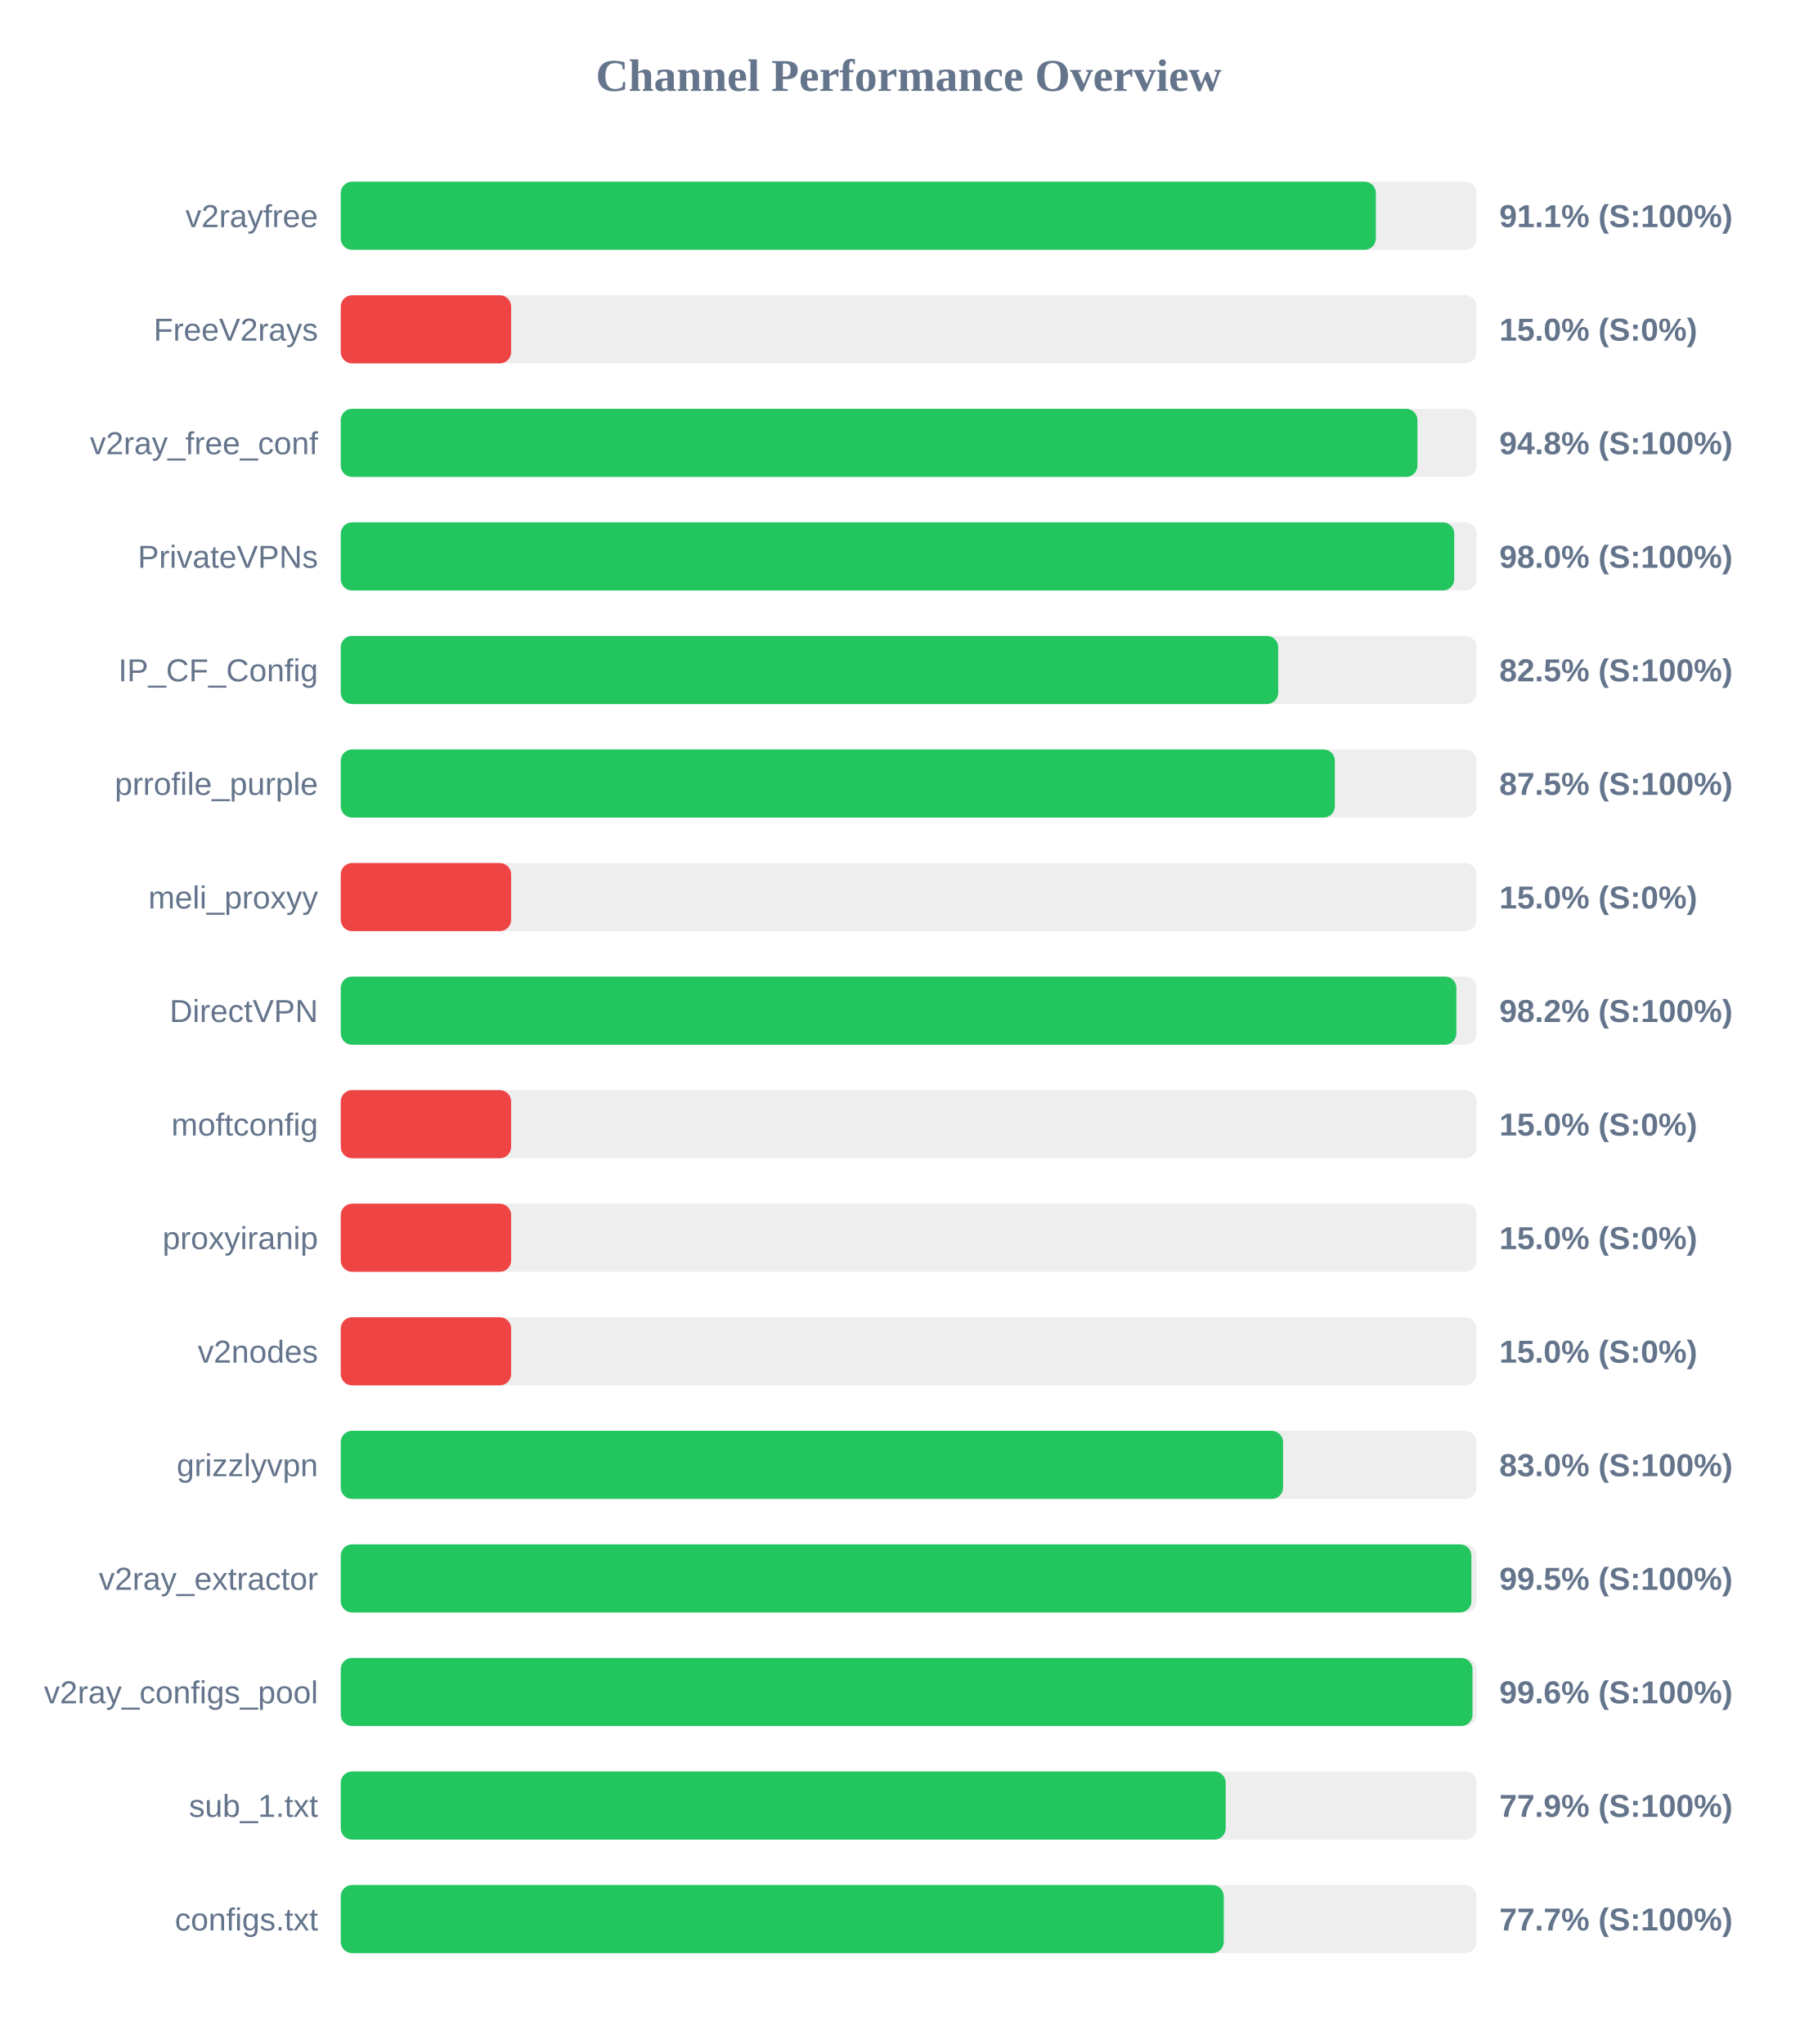
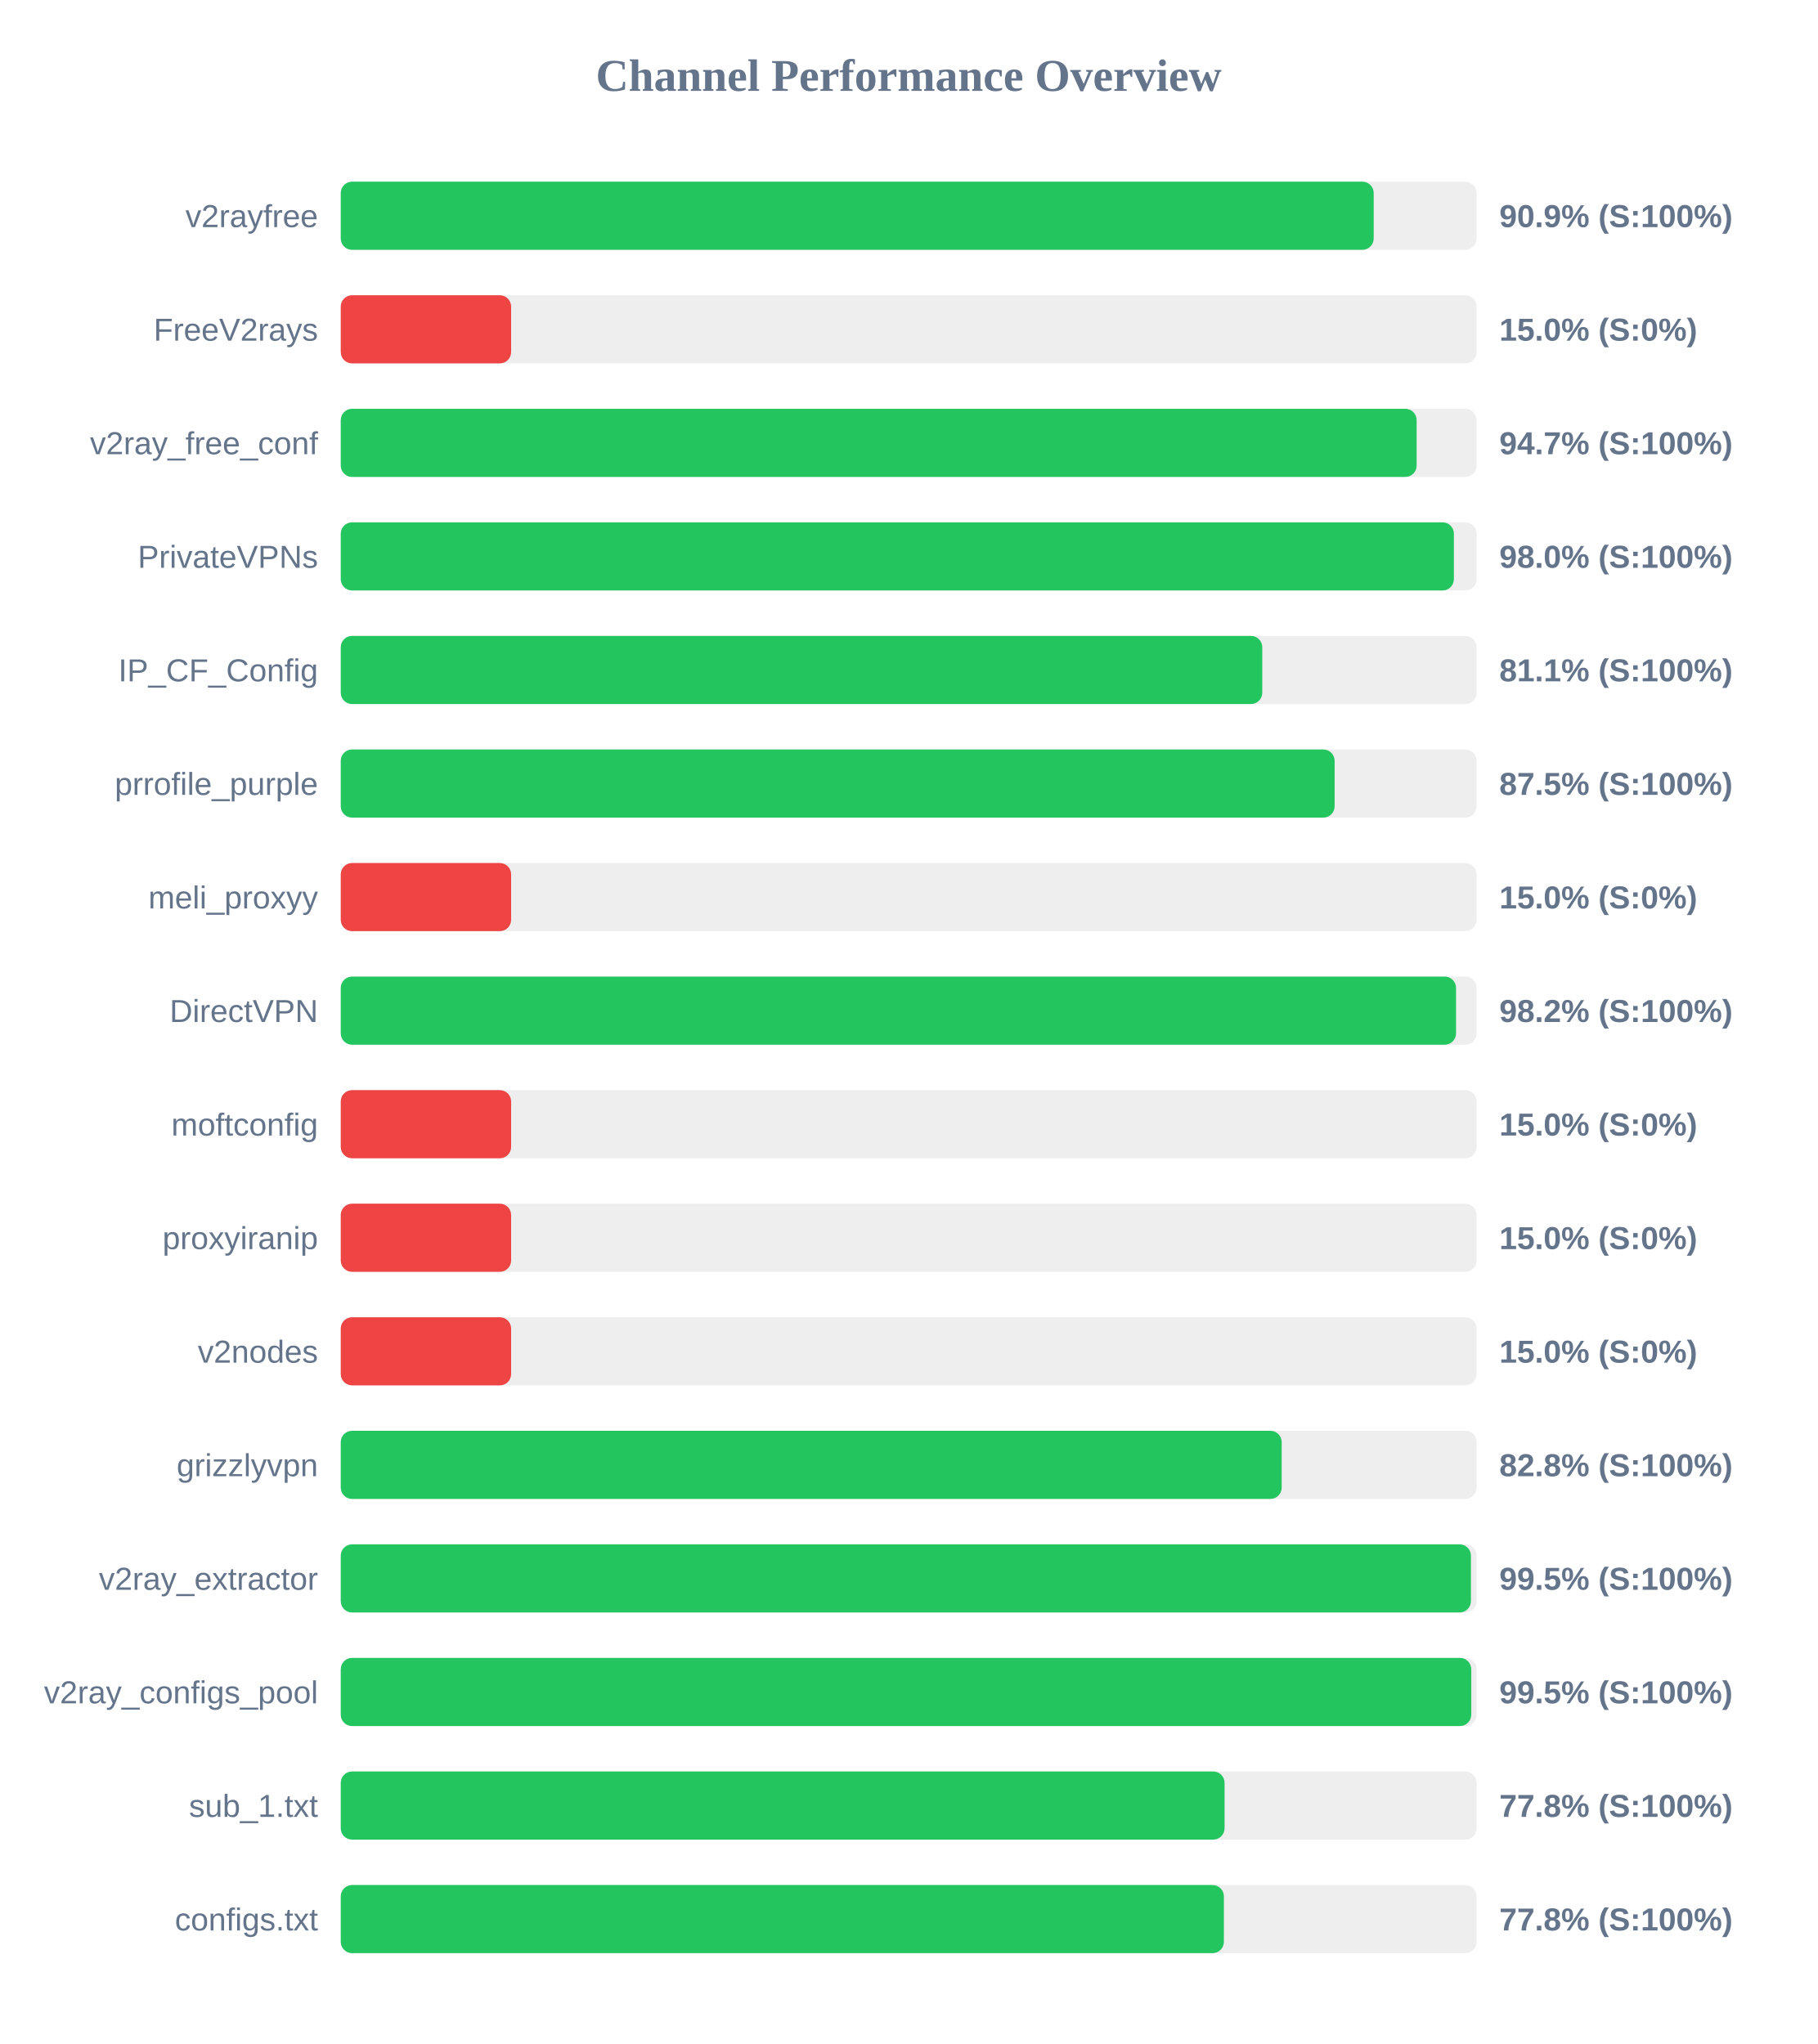
<svg xmlns="http://www.w3.org/2000/svg" width="800" height="900" version="1.1">
  <style>
        .row { font: 14px Arial; fill: #64748b; }
        .score { font: bold 14px Arial; fill: #64748b; }
    </style>
  <text x="400" y="40" text-anchor="middle" font-size="20px" font-weight="bold" fill="#64748b">Channel Performance Overview</text>
  <rect x="150" y="80" width="500" height="30" fill="#eee" rx="5" />
-   <rect x="150" y="80" width="455.65" height="30" fill="#22c55e" rx="5" />
+   <rect x="150" y="80" width="454.7" height="30" fill="#22c55e" rx="5" />
  <text x="140" y="100" text-anchor="end" class="row">v2rayfree</text>
-   <text x="660" y="100" text-anchor="start" class="score">91.1% (S:100%)</text>
+   <text x="660" y="100" text-anchor="start" class="score">90.9% (S:100%)</text>
  <rect x="150" y="130" width="500" height="30" fill="#eee" rx="5" />
  <rect x="150" y="130" width="75.0" height="30" fill="#ef4444" rx="5" />
  <text x="140" y="150" text-anchor="end" class="row">FreeV2rays</text>
  <text x="660" y="150" text-anchor="start" class="score">15.0% (S:0%)</text>
  <rect x="150" y="180" width="500" height="30" fill="#eee" rx="5" />
-   <rect x="150" y="180" width="473.95" height="30" fill="#22c55e" rx="5" />
+   <rect x="150" y="180" width="473.6" height="30" fill="#22c55e" rx="5" />
  <text x="140" y="200" text-anchor="end" class="row">v2ray_free_conf</text>
-   <text x="660" y="200" text-anchor="start" class="score">94.8% (S:100%)</text>
+   <text x="660" y="200" text-anchor="start" class="score">94.7% (S:100%)</text>
  <rect x="150" y="230" width="500" height="30" fill="#eee" rx="5" />
-   <rect x="150" y="230" width="490.15" height="30" fill="#22c55e" rx="5" />
+   <rect x="150" y="230" width="490.0" height="30" fill="#22c55e" rx="5" />
  <text x="140" y="250" text-anchor="end" class="row">PrivateVPNs</text>
  <text x="660" y="250" text-anchor="start" class="score">98.0% (S:100%)</text>
  <rect x="150" y="280" width="500" height="30" fill="#eee" rx="5" />
-   <rect x="150" y="280" width="412.65" height="30" fill="#22c55e" rx="5" />
+   <rect x="150" y="280" width="405.65" height="30" fill="#22c55e" rx="5" />
  <text x="140" y="300" text-anchor="end" class="row">IP_CF_Config</text>
-   <text x="660" y="300" text-anchor="start" class="score">82.5% (S:100%)</text>
+   <text x="660" y="300" text-anchor="start" class="score">81.1% (S:100%)</text>
  <rect x="150" y="330" width="500" height="30" fill="#eee" rx="5" />
-   <rect x="150" y="330" width="437.6" height="30" fill="#22c55e" rx="5" />
+   <rect x="150" y="330" width="437.5" height="30" fill="#22c55e" rx="5" />
  <text x="140" y="350" text-anchor="end" class="row">prrofile_purple</text>
  <text x="660" y="350" text-anchor="start" class="score">87.5% (S:100%)</text>
  <rect x="150" y="380" width="500" height="30" fill="#eee" rx="5" />
  <rect x="150" y="380" width="75.0" height="30" fill="#ef4444" rx="5" />
  <text x="140" y="400" text-anchor="end" class="row">meli_proxyy</text>
  <text x="660" y="400" text-anchor="start" class="score">15.0% (S:0%)</text>
  <rect x="150" y="430" width="500" height="30" fill="#eee" rx="5" />
-   <rect x="150" y="430" width="491.1" height="30" fill="#22c55e" rx="5" />
+   <rect x="150" y="430" width="490.95" height="30" fill="#22c55e" rx="5" />
  <text x="140" y="450" text-anchor="end" class="row">DirectVPN</text>
  <text x="660" y="450" text-anchor="start" class="score">98.2% (S:100%)</text>
  <rect x="150" y="480" width="500" height="30" fill="#eee" rx="5" />
  <rect x="150" y="480" width="75.0" height="30" fill="#ef4444" rx="5" />
  <text x="140" y="500" text-anchor="end" class="row">moftconfig</text>
  <text x="660" y="500" text-anchor="start" class="score">15.0% (S:0%)</text>
  <rect x="150" y="530" width="500" height="30" fill="#eee" rx="5" />
  <rect x="150" y="530" width="75.0" height="30" fill="#ef4444" rx="5" />
  <text x="140" y="550" text-anchor="end" class="row">proxyiranip</text>
  <text x="660" y="550" text-anchor="start" class="score">15.0% (S:0%)</text>
  <rect x="150" y="580" width="500" height="30" fill="#eee" rx="5" />
  <rect x="150" y="580" width="75.0" height="30" fill="#ef4444" rx="5" />
  <text x="140" y="600" text-anchor="end" class="row">v2nodes</text>
  <text x="660" y="600" text-anchor="start" class="score">15.0% (S:0%)</text>
  <rect x="150" y="630" width="500" height="30" fill="#eee" rx="5" />
-   <rect x="150" y="630" width="414.8" height="30" fill="#22c55e" rx="5" />
+   <rect x="150" y="630" width="414.2" height="30" fill="#22c55e" rx="5" />
  <text x="140" y="650" text-anchor="end" class="row">grizzlyvpn</text>
-   <text x="660" y="650" text-anchor="start" class="score">83.0% (S:100%)</text>
+   <text x="660" y="650" text-anchor="start" class="score">82.8% (S:100%)</text>
  <rect x="150" y="680" width="500" height="30" fill="#eee" rx="5" />
-   <rect x="150" y="680" width="497.7" height="30" fill="#22c55e" rx="5" />
+   <rect x="150" y="680" width="497.5" height="30" fill="#22c55e" rx="5" />
  <text x="140" y="700" text-anchor="end" class="row">v2ray_extractor</text>
  <text x="660" y="700" text-anchor="start" class="score">99.5% (S:100%)</text>
  <rect x="150" y="730" width="500" height="30" fill="#eee" rx="5" />
-   <rect x="150" y="730" width="498.2" height="30" fill="#22c55e" rx="5" />
+   <rect x="150" y="730" width="497.65" height="30" fill="#22c55e" rx="5" />
  <text x="140" y="750" text-anchor="end" class="row">v2ray_configs_pool</text>
-   <text x="660" y="750" text-anchor="start" class="score">99.6% (S:100%)</text>
+   <text x="660" y="750" text-anchor="start" class="score">99.5% (S:100%)</text>
  <rect x="150" y="780" width="500" height="30" fill="#eee" rx="5" />
-   <rect x="150" y="780" width="389.55" height="30" fill="#22c55e" rx="5" />
+   <rect x="150" y="780" width="389.05" height="30" fill="#22c55e" rx="5" />
  <text x="140" y="800" text-anchor="end" class="row">sub_1.txt</text>
-   <text x="660" y="800" text-anchor="start" class="score">77.9% (S:100%)</text>
+   <text x="660" y="800" text-anchor="start" class="score">77.8% (S:100%)</text>
  <rect x="150" y="830" width="500" height="30" fill="#eee" rx="5" />
-   <rect x="150" y="830" width="388.7" height="30" fill="#22c55e" rx="5" />
+   <rect x="150" y="830" width="388.75" height="30" fill="#22c55e" rx="5" />
  <text x="140" y="850" text-anchor="end" class="row">configs.txt</text>
-   <text x="660" y="850" text-anchor="start" class="score">77.7% (S:100%)</text>
+   <text x="660" y="850" text-anchor="start" class="score">77.8% (S:100%)</text>
</svg>
